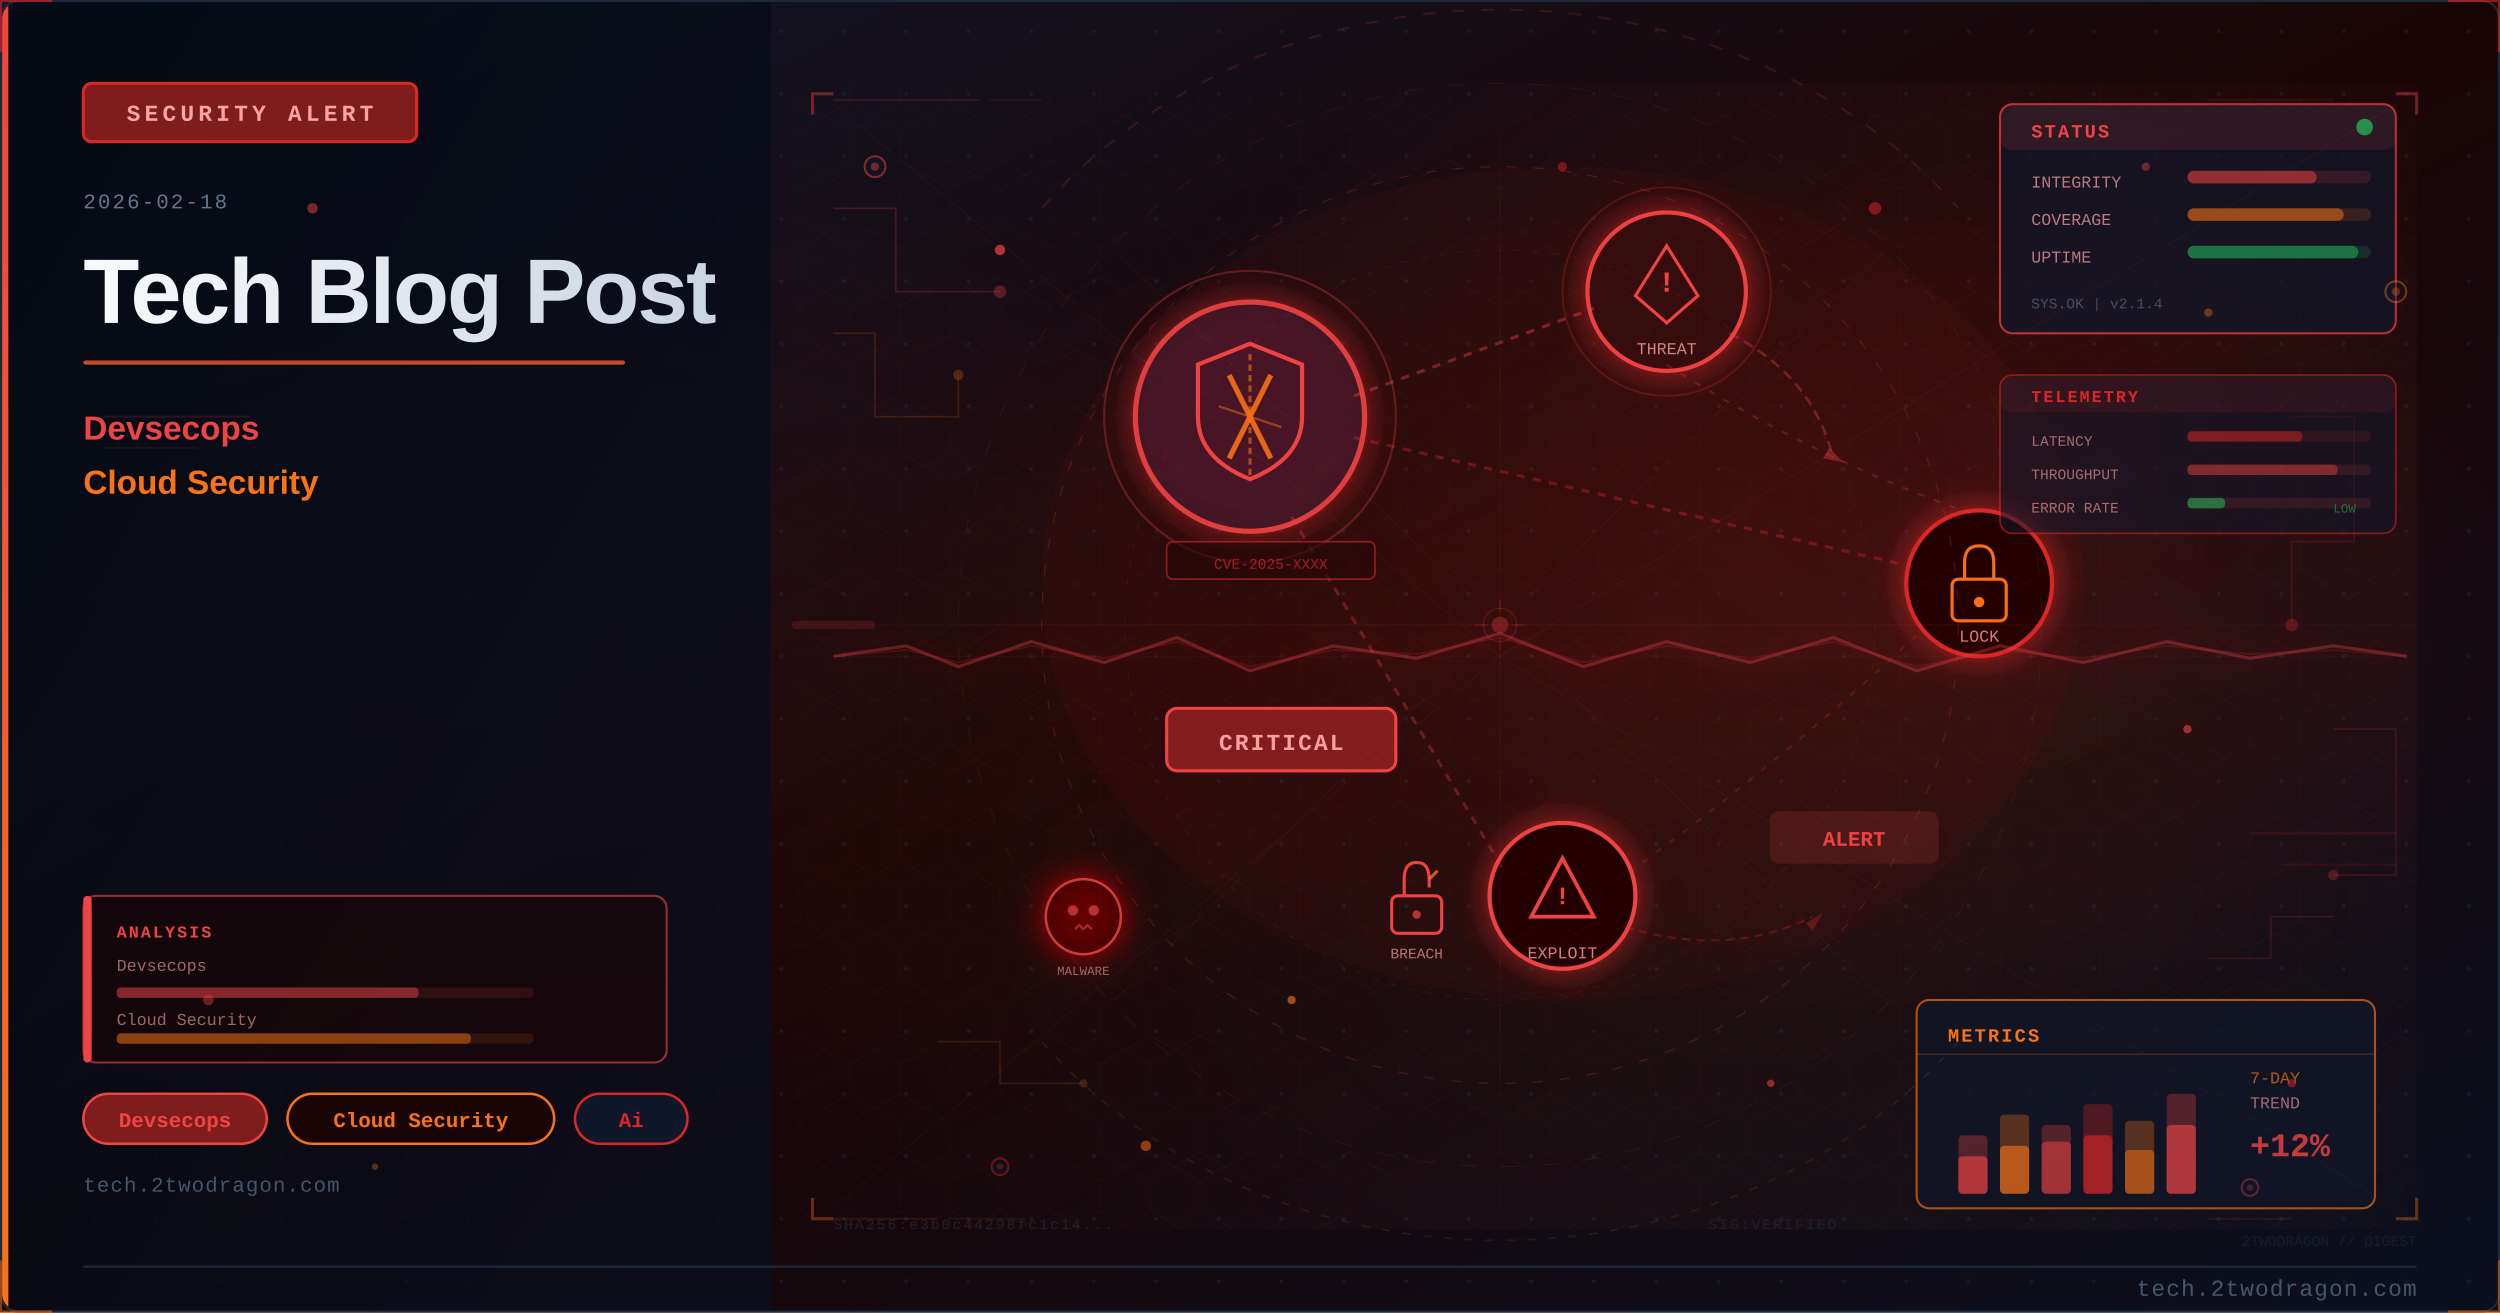
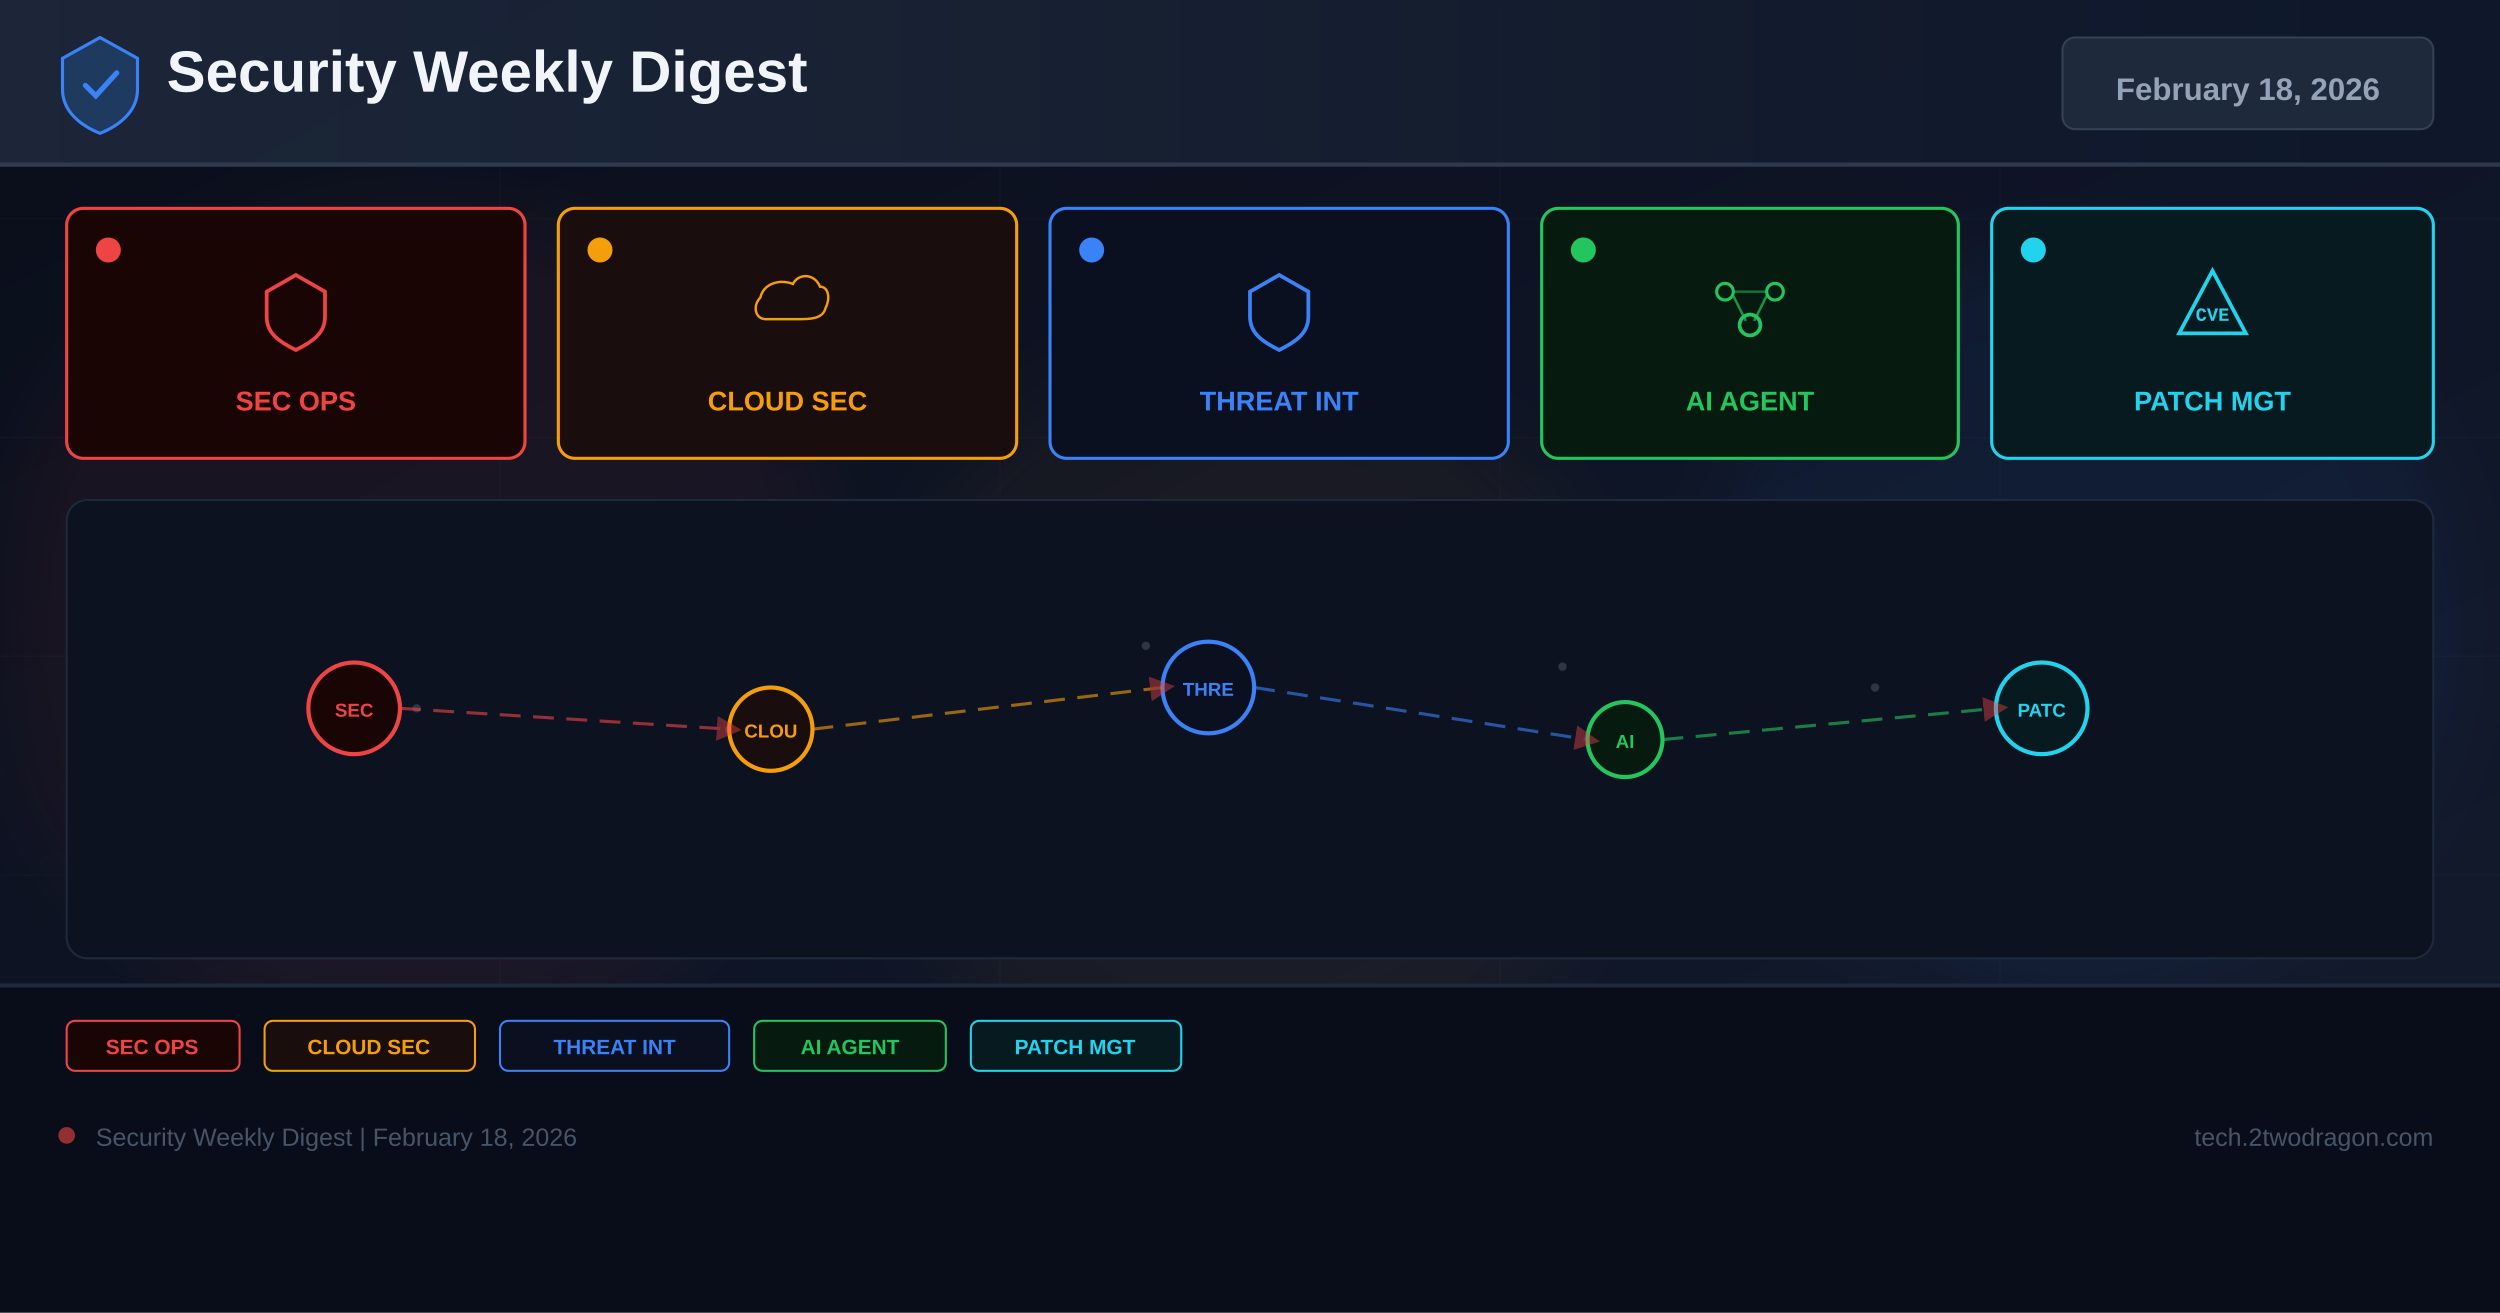
- <svg xmlns="http://www.w3.org/2000/svg" viewBox="0 0 1200 630" width="1200" height="630">
+ <svg xmlns="http://www.w3.org/2000/svg" width="1200" height="630" viewBox="0 0 1200 630">
  <defs>
-     <linearGradient id="ua24063bg" x1="0%" y1="0%" x2="100%" y2="100%">
-       <stop offset="0%" style="stop-color:#0f172a" />
-       <stop offset="50%" style="stop-color:#1a0505" />
-       <stop offset="100%" style="stop-color:#0a0f1e" />
+     <linearGradient id="bg" x1="0%" y1="0%" x2="100%" y2="100%">
+       <stop offset="0%" stop-color="#0a0e1a" />
+       <stop offset="60%" stop-color="#0f1628" />
+       <stop offset="100%" stop-color="#141b2d" />
    </linearGradient>
-     <linearGradient id="ua24063accent" x1="0%" y1="0%" x2="0%" y2="100%">
-       <stop offset="0%" style="stop-color:#ef4444" />
-       <stop offset="100%" style="stop-color:#f97316" />
+     <linearGradient id="hg" x1="0%" y1="0%" x2="100%" y2="0%">
+       <stop offset="0%" stop-color="#1e293b" />
+       <stop offset="100%" stop-color="#0f172a" />
    </linearGradient>
-     <linearGradient id="ua24063title" x1="0%" y1="0%" x2="100%" y2="0%">
-       <stop offset="0%" style="stop-color:#f8fafc" />
-       <stop offset="100%" style="stop-color:#cbd5e1" />
-     </linearGradient>
-     <linearGradient id="ua24063panel" x1="0%" y1="0%" x2="100%" y2="100%">
-       <stop offset="0%" style="stop-color:#020810;stop-opacity:0.85" />
-       <stop offset="100%" style="stop-color:#0a0f1e;stop-opacity:0.75" />
-     </linearGradient>
-     <radialGradient id="ua24063ambientL" cx="20%" cy="50%" r="40%">
-       <stop offset="0%" style="stop-color:#ef4444;stop-opacity:0.06" />
-       <stop offset="100%" style="stop-color:#ef4444;stop-opacity:0" />
-     </radialGradient>
-     <radialGradient id="ua24063ambientR" cx="70%" cy="45%" r="35%">
-       <stop offset="0%" style="stop-color:#dc2626;stop-opacity:0.08" />
-       <stop offset="100%" style="stop-color:#dc2626;stop-opacity:0" />
-     </radialGradient>
-     <filter id="ua24063glow" x="-100%" y="-100%" width="300%" height="300%">
-       <feDropShadow dx="0" dy="0" stdDeviation="8" flood-color="#dc2626" flood-opacity="0.7" />
+     <filter id="glow" x="-50%" y="-50%" width="200%" height="200%">
+       <feGaussianBlur stdDeviation="18" />
    </filter>
-     <filter id="ua24063blur" x="-50%" y="-50%" width="200%" height="200%">
-       <feGaussianBlur stdDeviation="12" />
-     </filter>
-     <filter id="ua24063textglow" x="-20%" y="-20%" width="140%" height="140%">
-       <feDropShadow dx="0" dy="0" stdDeviation="4" flood-color="#ef4444" flood-opacity="0.5" />
-     </filter>
-     <filter id="ua24063fxGlow" x="-50%" y="-50%" width="200%" height="200%">
-       <feGaussianBlur stdDeviation="6" result="b" />
-       <feColorMatrix in="b" type="matrix" values="1.2 0.4 0 0 0 0.5 0.6 0 0 0 0 0 0 0 0 0 0 0 0.85 0" result="g" />
-       <feMerge>
-         <feMergeNode in="g" />
-         <feMergeNode in="SourceGraphic" />
-       </feMerge>
-     </filter>
-     <filter id="ua24063fxRed" x="-60%" y="-60%" width="220%" height="220%">
-       <feGaussianBlur stdDeviation="8" result="b" />
-       <feColorMatrix in="b" type="matrix" values="1.3 0 0 0 0.7 0 0 0 0 0 0 0 0 0 0 0 0 0 0.95 0" result="g" />
-       <feMerge>
-         <feMergeNode in="g" />
-         <feMergeNode in="SourceGraphic" />
-       </feMerge>
-     </filter>
-     <radialGradient id="ua24063sceneGlow1" cx="75%" cy="30%" r="50%">
-       <stop offset="0%" stop-color="#ef4444" stop-opacity="0.15" />
-       <stop offset="100%" stop-color="#ef4444" stop-opacity="0" />
-     </radialGradient>
-     <radialGradient id="ua24063sceneGlow2" cx="60%" cy="70%" r="60%">
-       <stop offset="0%" stop-color="#f97316" stop-opacity="0.10" />
-       <stop offset="100%" stop-color="#f97316" stop-opacity="0" />
-     </radialGradient>
-     <pattern id="ua24063dots" x="0" y="0" width="30" height="30" patternUnits="userSpaceOnUse">
-       <circle cx="15" cy="15" r="1" fill="#1e293b" opacity="0.7" />
-     </pattern>
-     <clipPath id="ua24063clip">
-       <rect x="1" y="1" width="1198" height="628" rx="8" ry="8" />
-     </clipPath>
-     <style>
-       @keyframes ua24063floatUp { 0%{transform:translateY(0);opacity:0.9} 85%{opacity:0.5} 100%{transform:translateY(-80px);opacity:0} }
-       @keyframes ua24063pulse { 0%,100%{opacity:0.5} 50%{opacity:1} }
-       @keyframes ua24063crackFx { 0%,100%{stroke-opacity:0.6} 50%{stroke-opacity:1} }
-       @keyframes ua24063glimmer { 0%{opacity:0.3} 50%{opacity:0.85} 100%{opacity:0.3} }
-       @keyframes ua24063dash { to{stroke-dashoffset:-20} }
-       @keyframes ua24063rotSpin { from{transform:rotate(0deg)} to{transform:rotate(360deg)} }
-       .ua24063fa { animation: ua24063floatUp 3.2s ease-in infinite; }
-       .ua24063fb { animation: ua24063floatUp 3.8s ease-in infinite; animation-delay:0.9s; }
-       .ua24063fc { animation: ua24063floatUp 2.9s ease-in infinite; animation-delay:1.7s; }
-       .ua24063crack { animation: ua24063crackFx 1.9s ease-in-out infinite; }
-       .ua24063blink { animation: ua24063pulse 2.2s ease-in-out infinite; }
-     </style>
+     <marker id="ar" markerWidth="8" markerHeight="8" refX="4" refY="4" orient="auto">
+       <path d="M0,0 L8,4 L0,8 Z" fill="#ef4444" opacity="0.7" />
+     </marker>
  </defs>
-   <rect width="1200" height="630" fill="url(#ua24063bg)" />
-   <g clip-path="url(#ua24063clip)">
-     <rect width="1200" height="630" fill="url(#ua24063dots)" opacity="0.6" />
-     <rect width="1200" height="630" fill="url(#ua24063ambientL)" />
-     <rect width="1200" height="630" fill="url(#ua24063ambientR)" />
-     <rect x="0" y="0" width="370" height="630" fill="url(#ua24063panel)" />
-     <rect x="0" y="0" width="4" height="630" fill="url(#ua24063accent)" />
-     <rect x="40" y="40" width="160" height="28" rx="4" fill="#7f1d1d" stroke="#dc2626" stroke-width="1.5" />
-     <text x="120" y="58" font-family="Courier New, monospace" font-size="11" fill="#fca5a5" text-anchor="middle" letter-spacing="2" font-weight="bold">SECURITY ALERT</text>
-     <text x="40" y="100" font-family="Courier New, monospace" font-size="10" fill="#64748b" letter-spacing="1">2026-02-18</text>
-     <text x="40" y="155" font-family="Segoe UI, Arial, sans-serif" font-size="44" fill="url(#ua24063title)" font-weight="700" letter-spacing="-1">Tech Blog Post</text>
-     <rect x="40" y="173" width="260" height="2" rx="1" fill="url(#ua24063accent)" opacity="0.8" />
-     <text x="40" y="211" font-family="Segoe UI, Arial, sans-serif" font-size="16" fill="#ef4444" font-weight="600">Devsecops</text>
-     <text x="40" y="237" font-family="Segoe UI, Arial, sans-serif" font-size="16" fill="#f97316" font-weight="600">Cloud Security</text>
-     <rect x="40" y="525" width="88" height="24" rx="12" fill="#7f1d1d" stroke="#ef4444" stroke-width="1.2" />
-     <text x="84" y="541" font-family="Courier New, monospace" font-size="10" fill="#ef4444" text-anchor="middle" font-weight="bold">Devsecops</text>
-     <rect x="138" y="525" width="128" height="24" rx="12" fill="#1a0505" stroke="#f97316" stroke-width="1.2" />
-     <text x="202" y="541" font-family="Courier New, monospace" font-size="10" fill="#f97316" text-anchor="middle" font-weight="bold">Cloud Security</text>
-     <rect x="276" y="525" width="54" height="24" rx="12" fill="#0f172a" stroke="#dc2626" stroke-width="1.2" />
-     <text x="303" y="541" font-family="Courier New, monospace" font-size="10" fill="#dc2626" text-anchor="middle" font-weight="bold">Ai</text>
-     <text x="40" y="572" font-family="Courier New, monospace" font-size="10" fill="#475569" letter-spacing="0.5">tech.2twodragon.com</text>
-     <rect x="380" y="40" width="780" height="550" fill="url(#ua24063sceneGlow1)" opacity="0.6" />
-     <rect x="380" y="40" width="780" height="550" fill="url(#ua24063sceneGlow2)" opacity="0.5" />
-     <g filter="url(#ua24063glow)">
-       <circle cx="600" cy="200" r="55" fill="#0f172a" stroke="#ef4444" stroke-width="2.5" opacity="0.9" />
-       <circle cx="600" cy="200" r="55" fill="#dc2626" opacity="0.08" />
-     </g>
-     <path d="M600 165 L625 175 L625 200 Q625 220 600 230 Q575 220 575 200 L575 175 Z" fill="none" stroke="#ef4444" stroke-width="2" />
-     <line x1="590" y1="180" x2="610" y2="220" stroke="#f97316" stroke-width="2.5" opacity="0.9" />
-     <line x1="610" y1="180" x2="590" y2="220" stroke="#f97316" stroke-width="2.5" opacity="0.9" />
-     <g filter="url(#ua24063glow)">
-       <circle cx="800" cy="140" r="38" fill="#1a0505" stroke="#ef4444" stroke-width="2" />
-       <circle cx="800" cy="140" r="38" fill="#dc2626" opacity="0.1" />
-     </g>
-     <polygon points="800,118 815,142 808,148 800,155 792,148 785,142" fill="none" stroke="#ef4444" stroke-width="1.5" />
-     <text x="800" y="140" font-family="Courier New, monospace" font-size="14" fill="#ef4444" text-anchor="middle" font-weight="bold">!</text>
-     <text x="800" y="170" font-family="Courier New, monospace" font-size="8" fill="#fca5a5" text-anchor="middle" opacity="0.8">THREAT</text>
-     <g filter="url(#ua24063glow)">
-       <circle cx="950" cy="280" r="35" fill="#1a0505" stroke="#dc2626" stroke-width="2" />
-     </g>
-     <rect x="937" y="278" width="26" height="20" rx="3" fill="none" stroke="#f97316" stroke-width="1.5" />
-     <path d="M943 278 L943 270 Q943 262 950 262 Q957 262 957 270 L957 278" fill="none" stroke="#f97316" stroke-width="1.5" />
-     <circle cx="950" cy="289" r="2.5" fill="#f97316" />
-     <text x="950" y="308" font-family="Courier New, monospace" font-size="8" fill="#fca5a5" text-anchor="middle" opacity="0.8">LOCK</text>
-     <g filter="url(#ua24063glow)">
-       <circle cx="750" cy="430" r="35" fill="#1a0505" stroke="#ef4444" stroke-width="2" />
-     </g>
-     <polygon points="750,412 765,440 735,440" fill="none" stroke="#ef4444" stroke-width="1.8" />
-     <text x="750" y="434" font-family="Courier New, monospace" font-size="12" fill="#ef4444" text-anchor="middle" font-weight="bold">!</text>
-     <text x="750" y="460" font-family="Courier New, monospace" font-size="8" fill="#fca5a5" text-anchor="middle" opacity="0.8">EXPLOIT</text>
-     <line x1="650" y1="190" x2="765" y2="148" stroke="#ef4444" stroke-width="1.5" opacity="0.4" stroke-dasharray="4 4" style="animation: ua24063dash 2s linear infinite" />
-     <line x1="650" y1="210" x2="918" y2="272" stroke="#dc2626" stroke-width="1.5" opacity="0.35" stroke-dasharray="4 4" />
-     <line x1="620" y1="248" x2="722" y2="418" stroke="#ef4444" stroke-width="1.5" opacity="0.3" stroke-dasharray="4 4" />
-     <path d="M 800 175 Q 870 220 950 248" fill="none" stroke="#ef4444" stroke-width="1" opacity="0.25" stroke-dasharray="3 5" />
-     <path d="M 920 305 Q 850 370 780 420" fill="none" stroke="#dc2626" stroke-width="1" opacity="0.25" stroke-dasharray="3 5" />
-     <rect x="560" y="340" width="110" height="30" rx="5" fill="#7f1d1d" stroke="#ef4444" stroke-width="1.5" />
-     <text x="615" y="360" font-family="Courier New, monospace" font-size="11" fill="#fca5a5" text-anchor="middle" font-weight="bold" letter-spacing="1">CRITICAL</text>
-     <circle cx="600" cy="200" r="70" fill="none" stroke="#ef4444" stroke-width="1" opacity="0.3" style="animation: ua24063pulse 3s ease-in-out infinite" />
-     <circle cx="800" cy="140" r="50" fill="none" stroke="#ef4444" stroke-width="0.8" opacity="0.2" style="animation: ua24063pulse 4s ease-in-out infinite" />
-     <path d="M600 170 L600 230" stroke="#f97316" stroke-width="1.5" opacity="0.6" stroke-dasharray="3 2" />
-     <path d="M585 195 L615 205" stroke="#f97316" stroke-width="1" opacity="0.5" />
-     <g transform="translate(680,430)">
-       <rect x="-12" y="0" width="24" height="18" rx="3" fill="none" stroke="#ef4444" stroke-width="1.5" />
-       <path d="M-6 0 L-6 -8 Q-6 -16 0 -16 Q6 -16 6 -8 L6 -4" fill="none" stroke="#ef4444" stroke-width="1.5" />
-       <line x1="6" y1="-8" x2="10" y2="-12" stroke="#f97316" stroke-width="1.5" opacity="0.8" />
-       <circle cx="0" cy="9" r="2" fill="#ef4444" opacity="0.7" />
-     </g>
-     <text x="680" y="460" font-family="Courier New, monospace" font-size="7" fill="#fca5a5" text-anchor="middle" opacity="0.7">BREACH</text>
-     <path d="M 830 160 Q 870 180 880 220" fill="none" stroke="#ef4444" stroke-width="1.2" opacity="0.35" stroke-dasharray="5 3" style="animation: ua24063dash 2.5s linear infinite" />
-     <polygon points="878,215 885,222 875,220" fill="#ef4444" opacity="0.35" />
-     <path d="M 780 445 Q 830 460 870 440" fill="none" stroke="#dc2626" stroke-width="1" opacity="0.3" stroke-dasharray="4 3" />
-     <polygon points="867,443 875,438 870,447" fill="#dc2626" opacity="0.3" />
-     <g transform="translate(520,440)" filter="url(#ua24063fxRed)">
-       <circle cx="0" cy="0" r="18" fill="#1a0505" stroke="#ef4444" stroke-width="1.2" opacity="0.8" />
-       <circle cx="-5" cy="-3" r="2.5" fill="#ef4444" opacity="0.7" />
-       <circle cx="5" cy="-3" r="2.5" fill="#ef4444" opacity="0.7" />
-       <path d="M-4 6 L-2 4 L0 6 L2 4 L4 6" fill="none" stroke="#ef4444" stroke-width="1" opacity="0.6" />
-     </g>
-     <text x="520" y="468" font-family="Courier New, monospace" font-size="6" fill="#fca5a5" text-anchor="middle" opacity="0.6">MALWARE</text>
-     <rect x="850" y="390" width="80" height="24" rx="4" fill="#ef4444" opacity="0.15" stroke="#ef4444" stroke-width="1.2" />
-     <text x="890" y="406" font-family="Courier New, monospace" font-size="10" fill="#ef4444" text-anchor="middle" font-weight="bold" class="ua24063blink">ALERT</text>
-     <rect x="560" y="260" width="100" height="18" rx="3" fill="#1a0505" stroke="#dc2626" stroke-width="0.8" opacity="0.6" />
-     <text x="610" y="273" font-family="Courier New, monospace" font-size="7" fill="#dc2626" text-anchor="middle" opacity="0.7">CVE-2025-XXXX</text>
-     <ellipse cx="750" cy="280" rx="250" ry="200" fill="#dc2626" opacity="0.04" />
-     <defs>
-       <pattern id="ua24063hex" x="0" y="0" width="24" height="28" patternUnits="userSpaceOnUse">
-         <polygon points="12,0 24,7 24,21 12,28 0,21 0,7" fill="none" stroke="#ef4444" stroke-width="0.4" opacity="0.15" />
-       </pattern>
-     </defs>
-     <rect x="380" y="40" width="780" height="550" fill="url(#ua24063hex)" opacity="0.35" />
-     <circle cx="720" cy="300" r="220" fill="none" stroke="#ef4444" stroke-width="0.6" stroke-dasharray="5 8" opacity="0.2" />
-     <circle cx="720" cy="300" r="180" fill="none" stroke="#dc2626" stroke-width="0.5" stroke-dasharray="3 6" opacity="0.15" />
-     <circle cx="720" cy="300" r="260" fill="none" stroke="#f97316" stroke-width="0.4" stroke-dasharray="8 12" opacity="0.1" />
-     <line x1="720" y1="80" x2="720" y2="520" stroke="#ef4444" stroke-width="0.3" opacity="0.1" />
-     <line x1="460" y1="300" x2="980" y2="300" stroke="#ef4444" stroke-width="0.3" opacity="0.1" />
-     <line x1="535" y1="120" x2="905" y2="480" stroke="#f97316" stroke-width="0.3" opacity="0.08" />
-     <line x1="905" y1="120" x2="535" y2="480" stroke="#f97316" stroke-width="0.3" opacity="0.08" />
-     <rect x="960" y="50" width="190" height="110" rx="6" fill="#0f172a" stroke="#ef4444" stroke-width="1" opacity="0.7" />
-     <rect x="960" y="50" width="190" height="22" rx="6" fill="#ef4444" opacity="0.12" />
-     <text x="975" y="66" font-family="Courier New, monospace" font-size="9" fill="#ef4444" font-weight="bold" letter-spacing="1">STATUS</text>
-     <circle cx="1135" cy="61" r="4" fill="#22c55e" opacity="0.7" style="animation: ua24063pulse 2s ease-in-out infinite" />
-     <text x="975" y="90" font-family="Courier New, monospace" font-size="8" fill="#fca5a5" opacity="0.7">INTEGRITY</text>
-     <rect x="1050" y="82" width="88" height="6" rx="3" fill="#ef4444" opacity="0.15" />
-     <rect x="1050" y="82" width="62" height="6" rx="3" fill="#ef4444" opacity="0.5" />
-     <text x="975" y="108" font-family="Courier New, monospace" font-size="8" fill="#fca5a5" opacity="0.7">COVERAGE</text>
-     <rect x="1050" y="100" width="88" height="6" rx="3" fill="#f97316" opacity="0.15" />
-     <rect x="1050" y="100" width="75" height="6" rx="3" fill="#f97316" opacity="0.5" />
-     <text x="975" y="126" font-family="Courier New, monospace" font-size="8" fill="#fca5a5" opacity="0.7">UPTIME</text>
-     <rect x="1050" y="118" width="88" height="6" rx="3" fill="#22c55e" opacity="0.15" />
-     <rect x="1050" y="118" width="82" height="6" rx="3" fill="#22c55e" opacity="0.45" />
-     <text x="975" y="148" font-family="Courier New, monospace" font-size="7" fill="#64748b" opacity="0.6">SYS.OK | v2.1.4</text>
-     <rect x="920" y="480" width="220" height="100" rx="6" fill="#0f172a" stroke="#f97316" stroke-width="1" opacity="0.65" />
-     <text x="935" y="500" font-family="Courier New, monospace" font-size="9" fill="#f97316" font-weight="bold" letter-spacing="1">METRICS</text>
-     <line x1="920" y1="506" x2="1140" y2="506" stroke="#f97316" stroke-width="0.5" opacity="0.3" />
-     <rect x="940" y="545" width="14" height="28" rx="2" fill="#ef4444" opacity="0.3" />
-     <rect x="940" y="555" width="14" height="18" rx="2" fill="#ef4444" opacity="0.6" />
-     <rect x="960" y="535" width="14" height="38" rx="2" fill="#f97316" opacity="0.3" />
-     <rect x="960" y="550" width="14" height="23" rx="2" fill="#f97316" opacity="0.6" />
-     <rect x="980" y="540" width="14" height="33" rx="2" fill="#ef4444" opacity="0.3" />
-     <rect x="980" y="548" width="14" height="25" rx="2" fill="#ef4444" opacity="0.5" />
-     <rect x="1000" y="530" width="14" height="43" rx="2" fill="#dc2626" opacity="0.3" />
-     <rect x="1000" y="545" width="14" height="28" rx="2" fill="#dc2626" opacity="0.6" />
-     <rect x="1020" y="538" width="14" height="35" rx="2" fill="#f97316" opacity="0.3" />
-     <rect x="1020" y="552" width="14" height="21" rx="2" fill="#f97316" opacity="0.5" />
-     <rect x="1040" y="525" width="14" height="48" rx="2" fill="#ef4444" opacity="0.3" />
-     <rect x="1040" y="540" width="14" height="33" rx="2" fill="#ef4444" opacity="0.6" style="animation: ua24063glimmer 3s ease-in-out infinite" />
-     <text x="1080" y="520" font-family="Courier New, monospace" font-size="8" fill="#f97316" opacity="0.7">7-DAY</text>
-     <text x="1080" y="532" font-family="Courier New, monospace" font-size="8" fill="#fca5a5" opacity="0.6">TREND</text>
-     <text x="1080" y="555" font-family="Courier New, monospace" font-size="16" fill="#ef4444" font-weight="bold" opacity="0.8">+12%</text>
-     <polyline points="400,100 430,100 430,140 480,140" fill="none" stroke="#ef4444" stroke-width="0.8" opacity="0.2" />
-     <circle cx="480" cy="140" r="3" fill="#ef4444" opacity="0.3" />
-     <polyline points="400,160 420,160 420,200 460,200 460,180" fill="none" stroke="#f97316" stroke-width="0.8" opacity="0.15" />
-     <circle cx="460" cy="180" r="2.5" fill="#f97316" opacity="0.25" />
-     <polyline points="1100,200 1130,200 1130,260 1100,260 1100,300" fill="none" stroke="#dc2626" stroke-width="0.8" opacity="0.18" />
-     <circle cx="1100" cy="300" r="3" fill="#dc2626" opacity="0.3" />
-     <polyline points="1120,350 1150,350 1150,420 1120,420" fill="none" stroke="#ef4444" stroke-width="0.8" opacity="0.15" />
-     <circle cx="1120" cy="420" r="2.5" fill="#ef4444" opacity="0.25" />
-     <polyline points="450,500 480,500 480,520 520,520" fill="none" stroke="#f97316" stroke-width="0.7" opacity="0.15" />
-     <circle cx="520" cy="520" r="2" fill="#f97316" opacity="0.2" />
-     <polyline points="1060,460 1090,460 1090,440 1120,440" fill="none" stroke="#ef4444" stroke-width="0.7" opacity="0.15" />
-     <rect x="40" y="430" width="280" height="80" rx="6" fill="#1a0505" stroke="#ef4444" stroke-width="1" opacity="0.6" />
-     <rect x="40" y="430" width="4" height="80" rx="2" fill="#ef4444" />
-     <text x="56" y="450" font-family="Courier New, monospace" font-size="8" fill="#ef4444" font-weight="bold" letter-spacing="1">ANALYSIS</text>
-     <text x="56" y="466" font-family="Courier New, monospace" font-size="8" fill="#fca5a5" opacity="0.6">Devsecops</text>
-     <rect x="56" y="474" width="200" height="5" rx="2" fill="#ef4444" opacity="0.12" />
-     <rect x="56" y="474" width="145" height="5" rx="2" fill="#ef4444" opacity="0.45" />
-     <text x="56" y="492" font-family="Courier New, monospace" font-size="8" fill="#fca5a5" opacity="0.6">Cloud Security</text>
-     <rect x="56" y="496" width="200" height="5" rx="2" fill="#f97316" opacity="0.12" />
-     <rect x="56" y="496" width="170" height="5" rx="2" fill="#f97316" opacity="0.45" />
-     <circle cx="420" cy="80" r="5" fill="#0f172a" stroke="#ef4444" stroke-width="1" opacity="0.5" />
-     <circle cx="420" cy="80" r="2" fill="#ef4444" opacity="0.4" />
-     <circle cx="1150" cy="140" r="5" fill="#0f172a" stroke="#f97316" stroke-width="1" opacity="0.4" />
-     <circle cx="1150" cy="140" r="2" fill="#f97316" opacity="0.3" />
-     <circle cx="480" cy="560" r="4" fill="#0f172a" stroke="#dc2626" stroke-width="1" opacity="0.4" />
-     <circle cx="480" cy="560" r="1.5" fill="#dc2626" opacity="0.3" />
-     <circle cx="1080" cy="570" r="4" fill="#0f172a" stroke="#ef4444" stroke-width="1" opacity="0.35" />
-     <circle cx="1080" cy="570" r="1.5" fill="#ef4444" opacity="0.25" />
-     <text x="400" y="590" font-family="Courier New, monospace" font-size="7" fill="#334155" opacity="0.4" letter-spacing="1">SHA256:e3b0c44298fc1c14...</text>
-     <text x="820" y="590" font-family="Courier New, monospace" font-size="7" fill="#334155" opacity="0.3" letter-spacing="1">SIG:VERIFIED</text>
-     <line x1="380" y1="300" x2="1160" y2="300" stroke="#ef4444" stroke-width="0.5" opacity="0.06" />
-     <rect x="380" y="298" width="40" height="4" rx="2" fill="#ef4444" opacity="0.15">
-       <animate attributeName="x" values="380;1120;380" dur="8s" repeatCount="indefinite" />
-       <animate attributeName="opacity" values="0.15;0.3;0.15" dur="8s" repeatCount="indefinite" />
-     </rect>
-     <path d="M 500 100 A 280 250 0 0 1 940 100" fill="none" stroke="#ef4444" stroke-width="1" stroke-dasharray="6 8" opacity="0.15" style="animation: ua24063dash 4s linear infinite" />
-     <path d="M 940 500 A 280 250 0 0 1 500 500" fill="none" stroke="#f97316" stroke-width="0.8" stroke-dasharray="4 6" opacity="0.12" style="animation: ua24063dash 5s linear infinite" />
-     <polyline points="390,55 390,45 400,45" fill="none" stroke="#ef4444" stroke-width="1.5" opacity="0.4" />
-     <polyline points="1150,45 1160,45 1160,55" fill="none" stroke="#ef4444" stroke-width="1.5" opacity="0.4" />
-     <polyline points="390,575 390,585 400,585" fill="none" stroke="#f97316" stroke-width="1.5" opacity="0.35" />
-     <polyline points="1150,585 1160,585 1160,575" fill="none" stroke="#f97316" stroke-width="1.5" opacity="0.35" />
-     <circle cx="720" cy="300" r="8" fill="none" stroke="#ef4444" stroke-width="0.6" opacity="0.2" />
-     <line x1="720" y1="288" x2="720" y2="294" stroke="#ef4444" stroke-width="0.6" opacity="0.2" />
-     <line x1="720" y1="306" x2="720" y2="312" stroke="#ef4444" stroke-width="0.6" opacity="0.2" />
-     <line x1="708" y1="300" x2="714" y2="300" stroke="#ef4444" stroke-width="0.6" opacity="0.2" />
-     <line x1="726" y1="300" x2="732" y2="300" stroke="#ef4444" stroke-width="0.6" opacity="0.2" />
-     <line x1="400" y1="48" x2="470" y2="48" stroke="#ef4444" stroke-width="0.8" opacity="0.15" />
-     <line x1="475" y1="48" x2="500" y2="48" stroke="#ef4444" stroke-width="0.8" opacity="0.1" />
-     <line x1="400" y1="585" x2="450" y2="585" stroke="#f97316" stroke-width="0.8" opacity="0.12" />
-     <line x1="455" y1="585" x2="490" y2="585" stroke="#f97316" stroke-width="0.8" opacity="0.08" />
-     <line x1="1060" y1="48" x2="1120" y2="48" stroke="#ef4444" stroke-width="0.8" opacity="0.12" />
-     <line x1="1060" y1="585" x2="1100" y2="585" stroke="#f97316" stroke-width="0.8" opacity="0.1" />
-     <circle cx="720" cy="300" r="4" fill="#ef4444" opacity="0.3">
-       <animate attributeName="r" values="4;8;4" dur="3s" repeatCount="indefinite" />
-       <animate attributeName="opacity" values="0.3;0.1;0.3" dur="3s" repeatCount="indefinite" />
-     </circle>
-     <line x1="720" y1="315" x2="400" y2="50" stroke="#ef4444" stroke-width="0.4" opacity="0.08" />
-     <line x1="720" y1="315" x2="1150" y2="50" stroke="#ef4444" stroke-width="0.4" opacity="0.08" />
-     <line x1="720" y1="315" x2="400" y2="580" stroke="#f97316" stroke-width="0.4" opacity="0.06" />
-     <line x1="720" y1="315" x2="1150" y2="580" stroke="#f97316" stroke-width="0.4" opacity="0.06" />
-     <line x1="720" y1="315" x2="400" y2="315" stroke="#ef4444" stroke-width="0.3" opacity="0.07" />
-     <line x1="720" y1="315" x2="1150" y2="315" stroke="#ef4444" stroke-width="0.3" opacity="0.07" />
-     <line x1="720" y1="315" x2="500" y2="50" stroke="#dc2626" stroke-width="0.3" opacity="0.06" />
-     <line x1="720" y1="315" x2="940" y2="580" stroke="#dc2626" stroke-width="0.3" opacity="0.06" />
-     <polyline points="400,315 435,310 460,320 495,308 530,318 565,306 600,322 640,310 680,316 720,304 760,320 800,308 840,318 880,306 920,322 960,310 1000,318 1040,308 1080,316 1120,310 1155,315" fill="none" stroke="#ef4444" stroke-width="1.5" opacity="0.35" filter="url(#ua24063fxRed)" class="ua24063crack" />
-     <polyline points="400,315 435,312 460,318 495,310 530,316 565,308 600,320 640,312 680,314 720,306 760,318 800,310 840,316 880,308 920,320 960,312 1000,316 1040,310 1080,314 1120,312 1155,315" fill="none" stroke="#dc2626" stroke-width="0.8" opacity="0.2" />
-     <circle cx="480" cy="120" r="2.5" fill="#ef4444" opacity="0.7" class="ua24063fa" />
-     <circle cx="620" cy="480" r="2" fill="#f97316" opacity="0.6" class="ua24063fb" />
-     <circle cx="900" cy="100" r="3" fill="#dc2626" opacity="0.5" class="ua24063fc" />
-     <circle cx="1050" cy="350" r="2" fill="#ef4444" opacity="0.6" class="ua24063fa" />
-     <circle cx="550" cy="550" r="2.5" fill="#f97316" opacity="0.5" class="ua24063fb" />
-     <circle cx="850" cy="520" r="1.8" fill="#ef4444" opacity="0.55" class="ua24063fc" />
-     <circle cx="750" cy="80" r="2.2" fill="#dc2626" opacity="0.45" class="ua24063fa" />
-     <rect x="960" y="180" width="190" height="76" rx="6" fill="#0f172a" stroke="#dc2626" stroke-width="0.8" opacity="0.55" />
-     <rect x="960" y="180" width="190" height="18" rx="6" fill="#dc2626" opacity="0.10" />
-     <text x="975" y="193" font-family="Courier New, monospace" font-size="8" fill="#dc2626" font-weight="bold" letter-spacing="1">TELEMETRY</text>
-     <text x="975" y="214" font-family="Courier New, monospace" font-size="7" fill="#fca5a5" opacity="0.6">LATENCY</text>
-     <rect x="1050" y="207" width="88" height="5" rx="2" fill="#dc2626" opacity="0.12" />
-     <rect x="1050" y="207" width="55" height="5" rx="2" fill="#dc2626" opacity="0.45" />
-     <text x="975" y="230" font-family="Courier New, monospace" font-size="7" fill="#fca5a5" opacity="0.6">THROUGHPUT</text>
-     <rect x="1050" y="223" width="88" height="5" rx="2" fill="#ef4444" opacity="0.12" />
-     <rect x="1050" y="223" width="72" height="5" rx="2" fill="#ef4444" opacity="0.4" />
-     <text x="975" y="246" font-family="Courier New, monospace" font-size="7" fill="#fca5a5" opacity="0.6">ERROR RATE</text>
-     <rect x="1050" y="239" width="88" height="5" rx="2" fill="#ef4444" opacity="0.12" />
-     <rect x="1050" y="239" width="18" height="5" rx="2" fill="#22c55e" opacity="0.5" />
-     <text x="1120" y="246" font-family="Courier New, monospace" font-size="6" fill="#22c55e" opacity="0.5">LOW</text>
-     <text x="1160" y="598" font-family="Courier New, monospace" font-size="7" fill="#1e293b" text-anchor="end" opacity="0.5">2TWODRAGON // DIGEST</text>
-     <circle cx="150" cy="100" r="2.5" fill="#ef4444" opacity="0.5">
-       <animate attributeName="opacity" values="0.5;0.15;0.5" dur="3.0s" repeatCount="indefinite" />
-     </circle>
-     <circle cx="1060" cy="150" r="2.0" fill="#f97316" opacity="0.4">
-       <animate attributeName="opacity" values="0.4;0.12;0.4" dur="2.8s" repeatCount="indefinite" />
-     </circle>
-     <circle cx="100" cy="480" r="2.5" fill="#ef4444" opacity="0.4">
-       <animate attributeName="opacity" values="0.4;0.12;0.4" dur="3.5s" repeatCount="indefinite" />
-     </circle>
-     <circle cx="1100" cy="520" r="2.0" fill="#dc2626" opacity="0.5">
-       <animate attributeName="opacity" values="0.5;0.15;0.5" dur="4.0s" repeatCount="indefinite" />
-     </circle>
-     <circle cx="180" cy="560" r="1.5" fill="#f97316" opacity="0.35">
-       <animate attributeName="opacity" values="0.35;0.10;0.35" dur="3.2s" repeatCount="indefinite" />
-     </circle>
-     <circle cx="1030" cy="80" r="2.0" fill="#ef4444" opacity="0.4">
-       <animate attributeName="opacity" values="0.4;0.12;0.4" dur="2.5s" repeatCount="indefinite" />
-     </circle>
-     <line x1="50" y1="200" x2="120" y2="200" stroke="#ef4444" stroke-width="1" opacity="0.15" />
-     <line x1="50" y1="215" x2="95" y2="215" stroke="#ef4444" stroke-width="1" opacity="0.1" />
-     <line x1="1080" y1="400" x2="1150" y2="400" stroke="#dc2626" stroke-width="1" opacity="0.15" />
-     <line x1="1095" y1="415" x2="1150" y2="415" stroke="#dc2626" stroke-width="1" opacity="0.1" />
-     <rect width="1200" height="2" x="0" y="0" fill="#ef4444" opacity="0">
-       <animate attributeName="y" values="-2;632" dur="6s" repeatCount="indefinite" />
-       <animate attributeName="opacity" values="0;0.03;0.03;0" dur="6s" repeatCount="indefinite" keyTimes="0;0.1;0.9;1" />
-     </rect>
+   <rect width="1200" height="630" fill="url(#bg)" />
+   <g opacity="0.04" stroke="#94a3b8" stroke-width="0.5">
+     <line x1="0" y1="105" x2="1200" y2="105" />
+     <line x1="0" y1="210" x2="1200" y2="210" />
+     <line x1="0" y1="315" x2="1200" y2="315" />
+     <line x1="0" y1="420" x2="1200" y2="420" />
+     <line x1="0" y1="525" x2="1200" y2="525" />
+     <line x1="240" y1="0" x2="240" y2="630" />
+     <line x1="480" y1="0" x2="480" y2="630" />
+     <line x1="720" y1="0" x2="720" y2="630" />
+     <line x1="960" y1="0" x2="960" y2="630" />
  </g>
-   <line x1="40" y1="608" x2="1160" y2="608" stroke="#1e293b" stroke-width="1" />
-   <text x="1160" y="622" font-family="Courier New, monospace" font-size="11" fill="#475569" text-anchor="end" letter-spacing="0.5">tech.2twodragon.com</text>
-   <rect x="0.5" y="0.5" width="1199" height="629" rx="8" ry="8" fill="none" stroke="#1e293b" stroke-width="1" />
-   <polyline points="0,25 0,0 25,0" fill="none" stroke="#dc2626" stroke-width="2" opacity="0.6" />
-   <polyline points="1175,0 1200,0 1200,25" fill="none" stroke="#dc2626" stroke-width="2" opacity="0.6" />
-   <polyline points="0,605 0,630 25,630" fill="none" stroke="#f97316" stroke-width="2" opacity="0.5" />
-   <polyline points="1175,630 1200,630 1200,605" fill="none" stroke="#f97316" stroke-width="2" opacity="0.5" />
+   <circle cx="200" cy="300" r="200" fill="#ef4444" opacity="0.06" filter="url(#glow)" />
+   <circle cx="600" cy="350" r="180" fill="#f59e0b" opacity="0.05" filter="url(#glow)" />
+   <circle cx="1000" cy="300" r="180" fill="#3b82f6" opacity="0.06" filter="url(#glow)" />
+   <rect x="0" y="0" width="1200" height="80" fill="url(#hg)" opacity="0.9" />
+   <rect x="0" y="78" width="1200" height="2" fill="#334155" opacity="0.8" />
+   <g transform="translate(48,40)">
+     <path d="M0,-22 L18,-12 L18,3 C18,13 10,20 0,24 C-10,20 -18,13 -18,3 L-18,-12 Z" fill="#1e3a5f" stroke="#3b82f6" stroke-width="1.5" />
+     <path d="M-7,1 L-2,6 L8,-5" stroke="#3b82f6" stroke-width="2.5" fill="none" stroke-linecap="round" />
+   </g>
+   <text x="80" y="44" font-family="Arial,sans-serif" font-size="28" font-weight="700" fill="#f1f5f9">Security Weekly Digest</text>
+   <rect x="990" y="18" width="178" height="44" rx="6" fill="#1e293b" stroke="#334155" stroke-width="1" />
+   <text x="1079" y="48" font-family="Arial,sans-serif" font-size="15" font-weight="700" fill="#94a3b8" text-anchor="middle">February 18, 2026</text>
+   <rect x="32" y="100" width="220" height="120" rx="8" fill="#1a0505" stroke="#ef4444" stroke-width="1.5" />
+   <circle cx="52" cy="120" r="6" fill="#ef4444" />
+   <g transform="translate(142,148)">
+     <path d="M0,-16 L14,-8 L14,4 C14,12 8,16 0,20 C-8,16 -14,12 -14,4 L-14,-8 Z" fill="none" stroke="#ef4444" stroke-width="1.8" />
+   </g>
+   <text x="142" y="197" font-family="Arial,sans-serif" font-size="13" font-weight="700" fill="#ef4444" text-anchor="middle">SEC OPS</text>
+   <rect x="268" y="100" width="220" height="120" rx="8" fill="#1a0d0d" stroke="#f59e0b" stroke-width="1.5" />
+   <circle cx="288" cy="120" r="6" fill="#f59e0b" />
+   <g transform="translate(378,148)">
+     <path d="M-16,8 C-24,8 -26,-2 -20,-8 C-18,-18 -6,-22 4,-18 C8,-26 20,-26 24,-16 C30,-16 32,-8 28,0 C26,8 16,8 8,8 Z" fill="none" stroke="#f59e0b" stroke-width="1.8" transform="scale(0.65)" />
+   </g>
+   <text x="378" y="197" font-family="Arial,sans-serif" font-size="13" font-weight="700" fill="#f59e0b" text-anchor="middle">CLOUD SEC</text>
+   <rect x="504" y="100" width="220" height="120" rx="8" fill="#0a1020" stroke="#3b82f6" stroke-width="1.5" />
+   <circle cx="524" cy="120" r="6" fill="#3b82f6" />
+   <g transform="translate(614,148)">
+     <path d="M0,-16 L14,-8 L14,4 C14,12 8,16 0,20 C-8,16 -14,12 -14,4 L-14,-8 Z" fill="none" stroke="#3b82f6" stroke-width="1.8" />
+   </g>
+   <text x="614" y="197" font-family="Arial,sans-serif" font-size="13" font-weight="700" fill="#3b82f6" text-anchor="middle">THREAT INT</text>
+   <rect x="740" y="100" width="200" height="120" rx="8" fill="#071a10" stroke="#22c55e" stroke-width="1.5" />
+   <circle cx="760" cy="120" r="6" fill="#22c55e" />
+   <g transform="translate(840,148)">
+     <circle cx="-12" cy="-8" r="4" fill="none" stroke="#22c55e" stroke-width="1.5" />
+     <circle cx="12" cy="-8" r="4" fill="none" stroke="#22c55e" stroke-width="1.5" />
+     <circle cx="0" cy="8" r="5" fill="none" stroke="#22c55e" stroke-width="1.8" />
+     <line x1="-8" y1="-6" x2="-2" y2="6" stroke="#22c55e" stroke-width="1.2" opacity="0.7" />
+     <line x1="8" y1="-6" x2="2" y2="6" stroke="#22c55e" stroke-width="1.2" opacity="0.7" />
+     <line x1="-8" y1="-8" x2="8" y2="-8" stroke="#22c55e" stroke-width="1.2" opacity="0.5" />
+   </g>
+   <text x="840" y="197" font-family="Arial,sans-serif" font-size="13" font-weight="700" fill="#22c55e" text-anchor="middle">AI AGENT</text>
+   <rect x="956" y="100" width="212" height="120" rx="8" fill="#071a20" stroke="#22d3ee" stroke-width="1.5" />
+   <circle cx="976" cy="120" r="6" fill="#22d3ee" />
+   <g transform="translate(1062,148)">
+     <path d="M0,-18 L16,12 L-16,12 Z" fill="none" stroke="#22d3ee" stroke-width="1.8" />
+     <text x="0" y="6" font-family="Courier New" font-size="9" font-weight="700" fill="#22d3ee" text-anchor="middle">CVE</text>
+   </g>
+   <text x="1062" y="197" font-family="Arial,sans-serif" font-size="13" font-weight="700" fill="#22d3ee" text-anchor="middle">PATCH MGT</text>
+   <rect x="32" y="240" width="1136" height="220" rx="10" fill="#0c1220" stroke="#1e293b" stroke-width="1" />
+   <g opacity="0.25">
+     <circle cx="180" cy="330" r="2" fill="#94a3b8" />
+     <circle cx="200" cy="340" r="2" fill="#94a3b8" />
+     <circle cx="550" cy="310" r="2" fill="#94a3b8" />
+     <circle cx="570" cy="325" r="2" fill="#94a3b8" />
+     <circle cx="750" cy="320" r="2" fill="#94a3b8" />
+     <circle cx="900" cy="330" r="2" fill="#94a3b8" />
+     <circle cx="350" cy="350" r="2" fill="#94a3b8" />
+     <circle cx="1000" cy="340" r="2" fill="#94a3b8" />
+   </g>
+   <circle cx="170" cy="340" r="22" fill="#1a0505" stroke="#ef4444" stroke-width="2" />
+   <text x="170" y="344" font-family="Arial,sans-serif" font-size="9" font-weight="700" fill="#ef4444" text-anchor="middle">SEC</text>
+   <circle cx="370" cy="350" r="20" fill="#1a0d0d" stroke="#f59e0b" stroke-width="2" />
+   <text x="370" y="354" font-family="Arial,sans-serif" font-size="9" font-weight="700" fill="#f59e0b" text-anchor="middle">CLOU</text>
+   <circle cx="580" cy="330" r="22" fill="#0a1020" stroke="#3b82f6" stroke-width="2" />
+   <text x="580" y="334" font-family="Arial,sans-serif" font-size="9" font-weight="700" fill="#3b82f6" text-anchor="middle">THRE</text>
+   <circle cx="780" cy="355" r="18" fill="#071a10" stroke="#22c55e" stroke-width="2" />
+   <text x="780" y="359" font-family="Arial,sans-serif" font-size="9" font-weight="700" fill="#22c55e" text-anchor="middle">AI</text>
+   <circle cx="980" cy="340" r="22" fill="#071a20" stroke="#22d3ee" stroke-width="2" />
+   <text x="980" y="344" font-family="Arial,sans-serif" font-size="9" font-weight="700" fill="#22d3ee" text-anchor="middle">PATC</text>
+   <line x1="192" y1="340" x2="350" y2="350" stroke="#ef4444" stroke-width="1.5" stroke-dasharray="10 6" opacity="0.6" marker-end="url(#ar)" />
+   <line x1="390" y1="350" x2="558" y2="330" stroke="#f59e0b" stroke-width="1.5" stroke-dasharray="10 6" opacity="0.6" marker-end="url(#ar)" />
+   <line x1="602" y1="330" x2="762" y2="355" stroke="#3b82f6" stroke-width="1.5" stroke-dasharray="10 6" opacity="0.6" marker-end="url(#ar)" />
+   <line x1="798" y1="355" x2="958" y2="340" stroke="#22c55e" stroke-width="1.5" stroke-dasharray="10 6" opacity="0.6" marker-end="url(#ar)" />
+   <rect x="0" y="472" width="1200" height="158" fill="#080c18" opacity="0.95" />
+   <rect x="0" y="472" width="1200" height="2" fill="#1e293b" />
+   <rect x="32" y="490" width="83" height="24" rx="4" fill="#1a0505" stroke="#ef4444" stroke-width="1" />
+   <text x="73" y="506" font-family="Arial,sans-serif" font-size="10" font-weight="700" fill="#ef4444" text-anchor="middle">SEC OPS</text>
+   <rect x="127" y="490" width="101" height="24" rx="4" fill="#1a0d0d" stroke="#f59e0b" stroke-width="1" />
+   <text x="177" y="506" font-family="Arial,sans-serif" font-size="10" font-weight="700" fill="#f59e0b" text-anchor="middle">CLOUD SEC</text>
+   <rect x="240" y="490" width="110" height="24" rx="4" fill="#0a1020" stroke="#3b82f6" stroke-width="1" />
+   <text x="295" y="506" font-family="Arial,sans-serif" font-size="10" font-weight="700" fill="#3b82f6" text-anchor="middle">THREAT INT</text>
+   <rect x="362" y="490" width="92" height="24" rx="4" fill="#071a10" stroke="#22c55e" stroke-width="1" />
+   <text x="408" y="506" font-family="Arial,sans-serif" font-size="10" font-weight="700" fill="#22c55e" text-anchor="middle">AI AGENT</text>
+   <rect x="466" y="490" width="101" height="24" rx="4" fill="#071a20" stroke="#22d3ee" stroke-width="1" />
+   <text x="516" y="506" font-family="Arial,sans-serif" font-size="10" font-weight="700" fill="#22d3ee" text-anchor="middle">PATCH MGT</text>
+   <circle cx="32" cy="545" r="4" fill="#ef4444" opacity="0.6" />
+   <text x="46" y="550" font-family="Arial,sans-serif" font-size="12" fill="#475569">Security Weekly Digest | February 18, 2026</text>
+   <text x="1168" y="550" font-family="Arial,sans-serif" font-size="12" fill="#475569" text-anchor="end">tech.2twodragon.com</text>
</svg>
